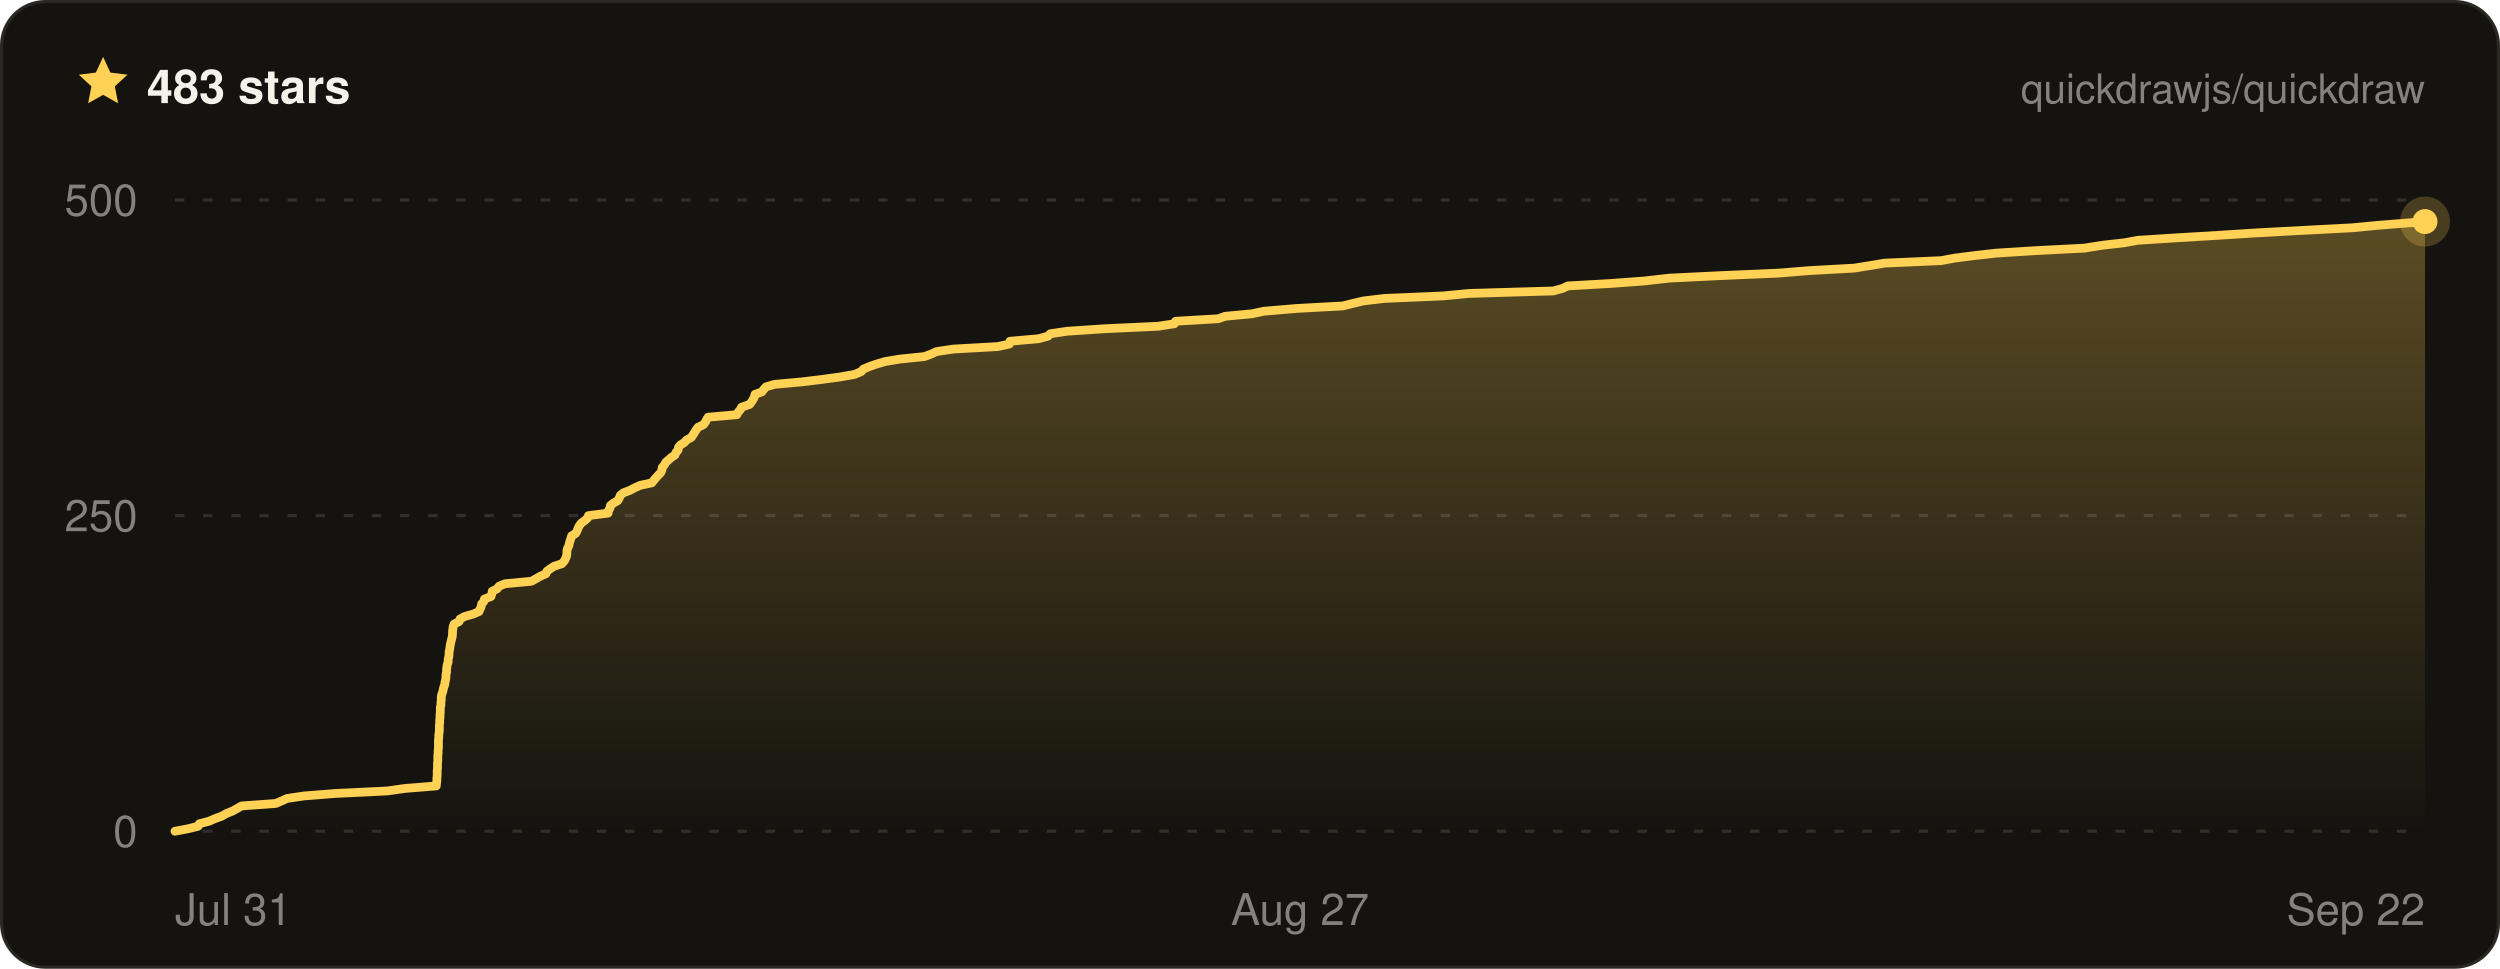
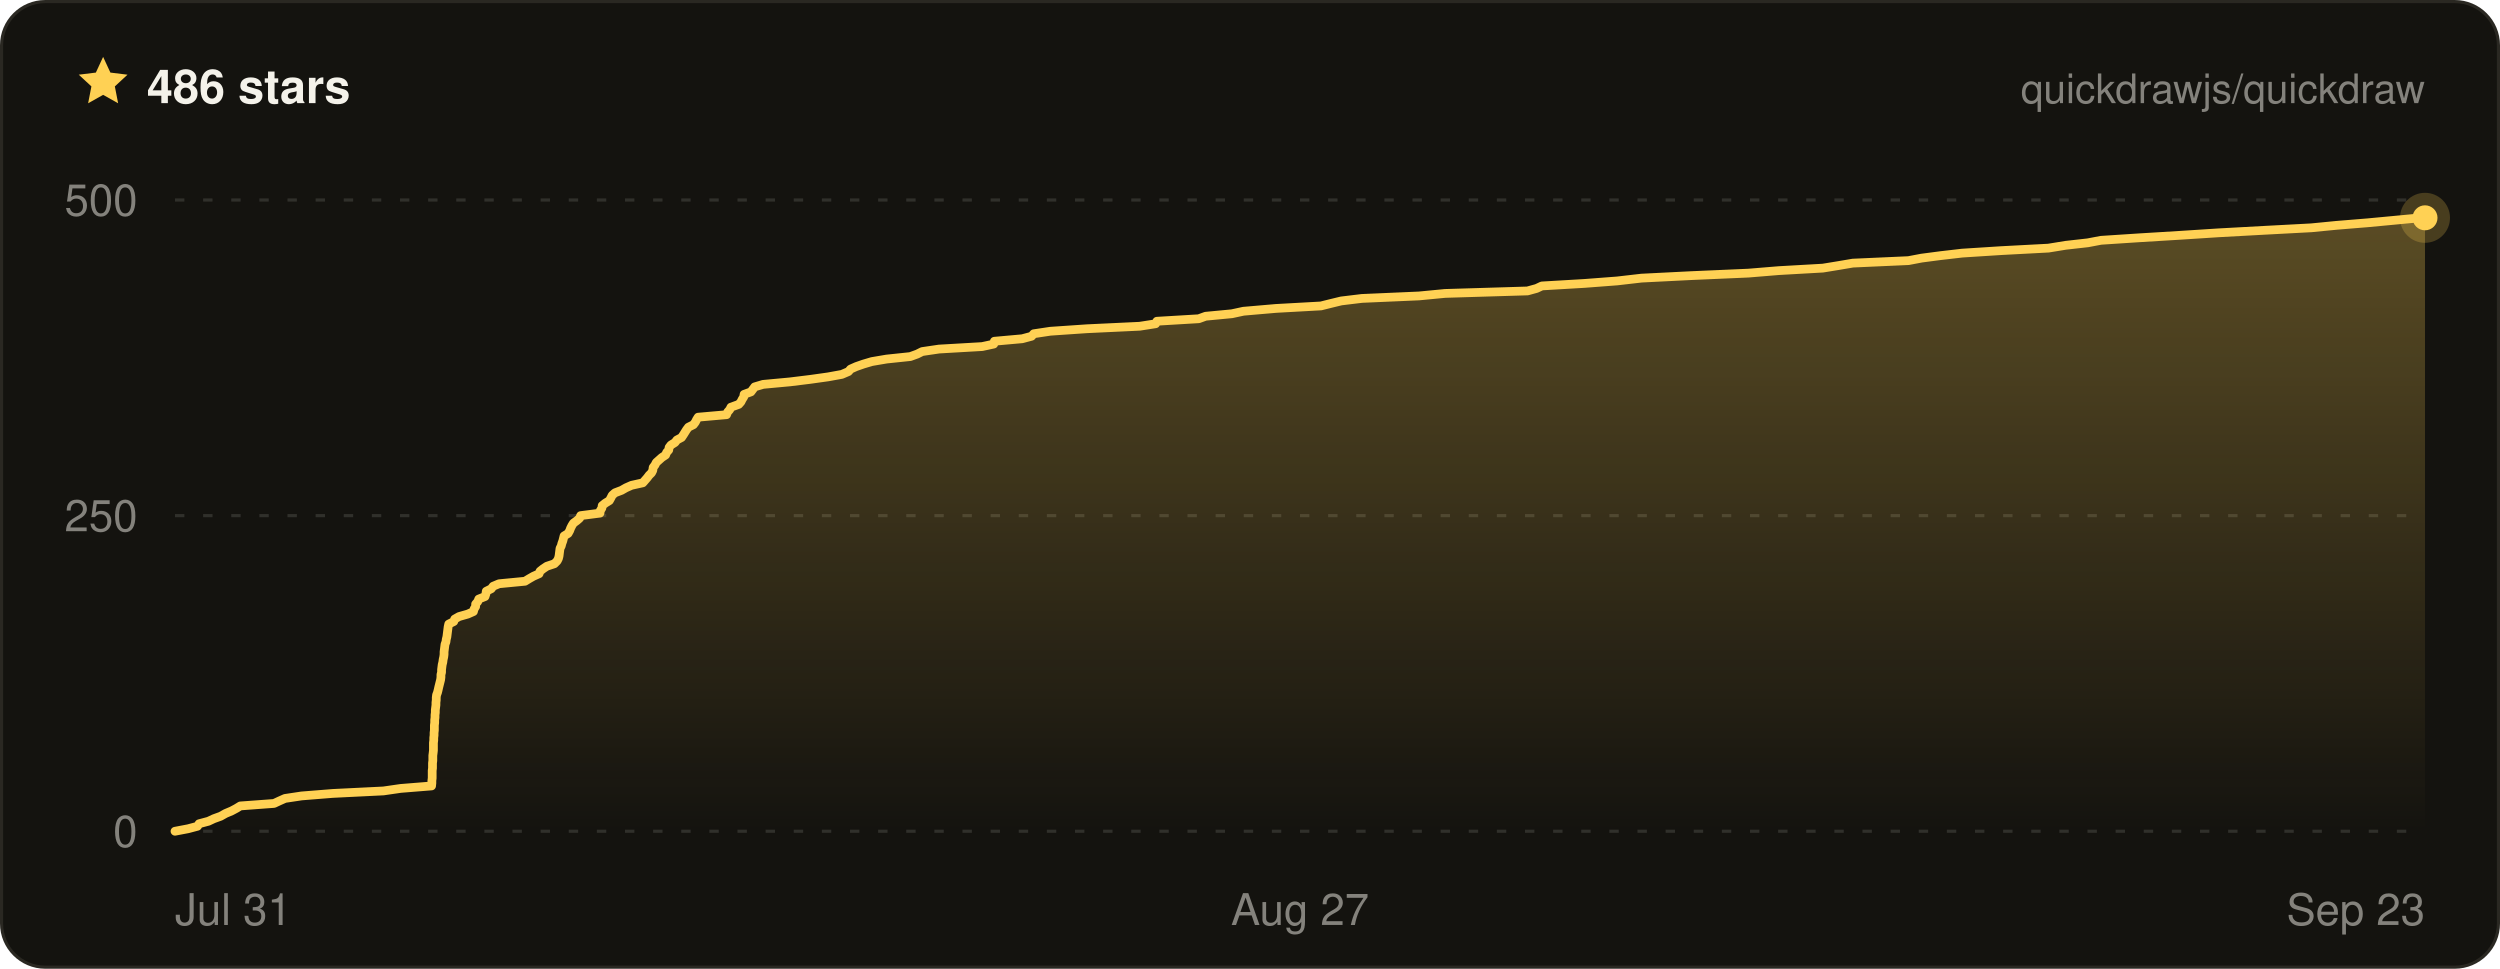
- <svg xmlns="http://www.w3.org/2000/svg" width="800" height="310" viewBox="0 0 800 310" font-family="ui-sans-serif, -apple-system, BlinkMacSystemFont, Segoe UI, Helvetica, Arial, sans-serif" role="img" aria-label="Quickdraw star history on GitHub — 483 stars">
+ <svg xmlns="http://www.w3.org/2000/svg" width="800" height="310" viewBox="0 0 800 310" font-family="ui-sans-serif, -apple-system, BlinkMacSystemFont, Segoe UI, Helvetica, Arial, sans-serif" role="img" aria-label="Quickdraw star history on GitHub — 486 stars">
  <defs>
    <linearGradient id="qd-star-fill" x1="0" y1="0" x2="0" y2="1">
      <stop offset="0%" stop-color="rgba(255, 209, 84, 0.3)" />
      <stop offset="100%" stop-color="rgba(255, 209, 84, 0)" />
    </linearGradient>
  </defs>
  <rect x="0.5" y="0.5" width="799" height="309" rx="14" fill="#14130f" stroke="#2a2822" />
  <g transform="translate(24 17) scale(0.75)">
    <path d="M12 1.6l3.1 6.7 7.3.9-5.4 5 1.4 7.2L12 17.8l-6.4 3.6L7 14.2 1.6 9.2l7.3-.9L12 1.6z" fill="#ffd154" />
  </g>
-   <text x="47" y="33" fill="#f4f2ea" font-size="15" font-weight="700">483 stars</text>
+   <text x="47" y="33" fill="#f4f2ea" font-size="15" font-weight="700">486 stars</text>
  <text x="776" y="33" fill="rgba(244, 242, 234, 0.5)" font-size="13" text-anchor="end">quickdrawjs/quickdraw</text>
  <line x1="56" x2="776" y1="266" y2="266" stroke="rgba(244, 242, 234, 0.13)" stroke-width="1" stroke-dasharray="3 6" />
  <line x1="56" x2="776" y1="165" y2="165" stroke="rgba(244, 242, 234, 0.13)" stroke-width="1" stroke-dasharray="3 6" />
  <line x1="56" x2="776" y1="64" y2="64" stroke="rgba(244, 242, 234, 0.13)" stroke-width="1" stroke-dasharray="3 6" />
-   <path d="M56 266 L60.2 265.2 L63.4 264.4 L63.8 263.6 L66.9 262.8 L68.7 262 L70.9 261.2 L72.5 260.3 L74.5 259.5 L75.9 258.7 L77.3 257.9 L88.3 257.1 L90.1 256.3 L91.9 255.5 L97.3 254.7 L107.5 253.9 L124 253.1 L129.6 252.3 L139.6 251.5 L139.7 250.6 L139.8 249.8 L139.8 249 L139.9 248.2 L139.9 247.4 L139.9 246.6 L140 245.8 L140 245 L140 244.2 L140.1 243.4 L140.1 242.6 L140.1 241.8 L140.2 241 L140.2 240.1 L140.3 239.3 L140.3 238.5 L140.3 237.7 L140.3 236.9 L140.4 236.1 L140.4 235.3 L140.5 234.5 L140.6 233.7 L140.6 232.9 L140.6 232.1 L140.7 231.3 L140.7 230.4 L140.8 229.6 L140.8 228.8 L140.9 228 L140.9 227.2 L140.9 226.4 L141.1 225.6 L141.1 224.8 L141.2 224 L141.2 223.2 L141.3 222.4 L141.6 221.6 L141.8 220.8 L142 219.9 L142.3 219.1 L142.4 218.3 L142.6 217.5 L142.7 216.7 L142.7 215.9 L142.9 215.1 L142.9 214.3 L143 213.5 L143.1 212.7 L143.4 211.9 L143.4 211.1 L143.6 210.2 L143.7 209.4 L143.7 208.6 L143.9 207.8 L144 207 L144.1 206.2 L144.3 205.4 L144.5 204.6 L144.7 203.8 L144.8 203 L144.8 202.2 L144.9 201.4 L145 200.6 L145.3 199.7 L146.9 198.9 L147.2 198.1 L148.6 197.3 L151.4 196.5 L153.3 195.7 L153.6 194.9 L154 194.1 L154.1 193.3 L154.8 192.5 L155 191.7 L157.1 190.9 L157.4 190 L157.5 189.2 L159.1 188.4 L159.7 187.6 L161.6 186.8 L170.1 186 L171.5 185.2 L172.9 184.4 L174.7 183.6 L175 182.8 L176.1 182 L177.3 181.2 L179.8 180.4 L180.6 179.5 L181 178.7 L181.3 177.9 L181.4 177.1 L181.4 176.3 L181.6 175.5 L182 174.7 L182.2 173.9 L182.4 173.1 L182.7 172.3 L182.9 171.5 L184.2 170.7 L184.7 169.8 L185 169 L185.4 168.2 L186 167.4 L187.1 166.6 L188 165.8 L188.3 165 L194.6 164.2 L194.7 163.4 L195.2 162.6 L195.3 161.8 L196.3 161 L197.7 160.2 L198.2 159.3 L198.5 158.5 L199.5 157.7 L201.6 156.9 L203.1 156.1 L204.9 155.3 L208.6 154.5 L209.2 153.7 L209.9 152.9 L210.6 152.1 L211.4 151.3 L211.8 150.5 L211.9 149.6 L212.6 148.8 L213 148 L213.9 147.2 L214.8 146.4 L216 145.6 L216.3 144.8 L217 144 L217.1 143.2 L217.7 142.4 L219 141.6 L219.7 140.8 L221.2 140 L221.8 139.1 L222.3 138.3 L222.8 137.5 L223.4 136.7 L225.1 135.9 L225.7 135.1 L226.1 134.3 L226.6 133.5 L235.8 132.7 L236.2 131.9 L236.9 131.1 L237.3 130.3 L239.9 129.4 L240.5 128.6 L241 127.8 L241.4 127 L241.6 126.2 L243.8 125.4 L244.4 124.6 L245.1 123.8 L247.8 123 L256.6 122.2 L263.2 121.4 L269 120.6 L273.5 119.8 L275.6 118.9 L276.3 118.1 L278.2 117.3 L280.5 116.5 L283.2 115.7 L288 114.9 L295.8 114.1 L298 113.3 L299.7 112.5 L305.1 111.7 L319.3 110.9 L323 110.1 L323.2 109.2 L332.3 108.4 L335.3 107.6 L336.1 106.8 L341.5 106 L353.4 105.2 L370.6 104.4 L375.8 103.6 L376.2 102.8 L389.8 102 L392.1 101.2 L400.7 100.4 L404.4 99.6 L415 98.7 L429.7 97.9 L432.9 97.1 L436.3 96.3 L443 95.5 L461.7 94.7 L470.1 93.9 L497.1 93.1 L500 92.3 L501.7 91.5 L515.6 90.7 L526.3 89.9 L534.2 89 L550.5 88.2 L569.1 87.4 L578.9 86.6 L593.3 85.8 L598.3 85 L603.1 84.2 L621.2 83.4 L625.5 82.6 L631.7 81.8 L638.8 81 L651.5 80.2 L667 79.4 L672.6 78.5 L679.7 77.7 L684.1 76.9 L696.5 76.1 L709.9 75.3 L722.4 74.5 L737.3 73.7 L752.6 72.9 L761 72.1 L771 71.3 L776 70.9 L776 70.9 L776 266 L56 266 Z" fill="url(#qd-star-fill)" />
-   <path d="M56 266 L60.2 265.2 L63.4 264.4 L63.8 263.6 L66.9 262.8 L68.7 262 L70.9 261.2 L72.5 260.3 L74.5 259.5 L75.9 258.7 L77.3 257.9 L88.3 257.1 L90.1 256.3 L91.9 255.5 L97.3 254.7 L107.5 253.9 L124 253.1 L129.6 252.3 L139.6 251.5 L139.7 250.6 L139.8 249.8 L139.8 249 L139.9 248.2 L139.9 247.4 L139.9 246.6 L140 245.8 L140 245 L140 244.2 L140.1 243.4 L140.1 242.6 L140.1 241.8 L140.2 241 L140.2 240.1 L140.3 239.3 L140.3 238.5 L140.3 237.7 L140.3 236.9 L140.4 236.1 L140.4 235.3 L140.5 234.5 L140.6 233.7 L140.6 232.9 L140.6 232.1 L140.7 231.3 L140.7 230.4 L140.8 229.6 L140.8 228.8 L140.9 228 L140.9 227.2 L140.9 226.4 L141.1 225.6 L141.1 224.8 L141.2 224 L141.2 223.2 L141.3 222.4 L141.6 221.6 L141.8 220.8 L142 219.9 L142.3 219.1 L142.4 218.3 L142.6 217.5 L142.7 216.7 L142.7 215.9 L142.9 215.1 L142.9 214.3 L143 213.5 L143.1 212.7 L143.4 211.9 L143.4 211.1 L143.6 210.2 L143.7 209.4 L143.7 208.6 L143.9 207.8 L144 207 L144.1 206.2 L144.3 205.4 L144.5 204.6 L144.7 203.8 L144.8 203 L144.8 202.2 L144.9 201.4 L145 200.6 L145.3 199.7 L146.9 198.9 L147.2 198.1 L148.6 197.3 L151.4 196.5 L153.3 195.7 L153.6 194.9 L154 194.1 L154.1 193.3 L154.8 192.5 L155 191.7 L157.1 190.9 L157.4 190 L157.5 189.2 L159.1 188.4 L159.7 187.6 L161.6 186.8 L170.1 186 L171.5 185.2 L172.9 184.4 L174.7 183.6 L175 182.8 L176.1 182 L177.3 181.2 L179.8 180.4 L180.6 179.5 L181 178.7 L181.3 177.9 L181.4 177.1 L181.4 176.3 L181.6 175.5 L182 174.7 L182.2 173.9 L182.4 173.1 L182.7 172.3 L182.9 171.5 L184.2 170.7 L184.7 169.8 L185 169 L185.4 168.2 L186 167.4 L187.1 166.6 L188 165.8 L188.3 165 L194.6 164.2 L194.7 163.4 L195.2 162.6 L195.3 161.8 L196.3 161 L197.7 160.2 L198.2 159.3 L198.5 158.5 L199.5 157.7 L201.6 156.9 L203.1 156.1 L204.9 155.3 L208.6 154.5 L209.2 153.7 L209.9 152.9 L210.6 152.1 L211.4 151.3 L211.8 150.5 L211.9 149.6 L212.6 148.8 L213 148 L213.9 147.2 L214.8 146.4 L216 145.6 L216.3 144.8 L217 144 L217.1 143.2 L217.7 142.4 L219 141.6 L219.7 140.8 L221.2 140 L221.8 139.1 L222.3 138.3 L222.8 137.5 L223.4 136.7 L225.1 135.9 L225.7 135.1 L226.1 134.3 L226.6 133.5 L235.8 132.7 L236.2 131.9 L236.9 131.1 L237.3 130.3 L239.9 129.4 L240.5 128.6 L241 127.8 L241.4 127 L241.6 126.2 L243.8 125.4 L244.4 124.6 L245.1 123.8 L247.8 123 L256.6 122.2 L263.2 121.4 L269 120.6 L273.5 119.8 L275.6 118.9 L276.3 118.1 L278.2 117.3 L280.5 116.5 L283.2 115.7 L288 114.9 L295.8 114.1 L298 113.3 L299.7 112.5 L305.1 111.7 L319.3 110.9 L323 110.1 L323.2 109.2 L332.3 108.4 L335.3 107.6 L336.1 106.8 L341.5 106 L353.4 105.2 L370.6 104.4 L375.8 103.6 L376.2 102.8 L389.8 102 L392.1 101.2 L400.7 100.4 L404.4 99.6 L415 98.7 L429.7 97.9 L432.9 97.1 L436.3 96.3 L443 95.5 L461.7 94.7 L470.1 93.9 L497.1 93.1 L500 92.3 L501.7 91.5 L515.6 90.7 L526.3 89.9 L534.2 89 L550.5 88.2 L569.1 87.4 L578.9 86.6 L593.3 85.8 L598.3 85 L603.1 84.2 L621.2 83.4 L625.5 82.6 L631.7 81.8 L638.8 81 L651.5 80.2 L667 79.4 L672.6 78.5 L679.7 77.7 L684.1 76.9 L696.5 76.1 L709.9 75.3 L722.4 74.5 L737.3 73.7 L752.6 72.9 L761 72.1 L771 71.3 L776 70.9 L776 70.9" fill="none" stroke="#ffd154" stroke-width="2.8" stroke-linejoin="round" stroke-linecap="round" />
-   <circle cx="776" cy="70.9" r="8" fill="#ffd154" opacity="0.22" />
-   <circle cx="776" cy="70.9" r="4" fill="#ffd154" />
+   <path d="M56 266 L60.2 265.2 L63.2 264.4 L63.7 263.6 L66.7 262.8 L68.4 262 L70.6 261.2 L72.2 260.3 L74.1 259.5 L75.6 258.7 L76.9 257.9 L87.7 257.1 L89.4 256.3 L91.2 255.5 L96.5 254.7 L106.5 253.9 L122.7 253.1 L128.2 252.3 L138.1 251.5 L138.2 250.6 L138.2 249.8 L138.3 249 L138.3 248.2 L138.3 247.4 L138.3 246.6 L138.4 245.8 L138.4 245 L138.4 244.2 L138.5 243.4 L138.5 242.6 L138.5 241.8 L138.6 241 L138.7 240.1 L138.7 239.3 L138.7 238.5 L138.7 237.7 L138.8 236.9 L138.8 236.1 L138.9 235.3 L138.9 234.5 L139 233.7 L139 232.9 L139 232.1 L139.1 231.3 L139.1 230.4 L139.2 229.6 L139.2 228.8 L139.3 228 L139.3 227.2 L139.4 226.4 L139.5 225.6 L139.5 224.8 L139.6 224 L139.6 223.2 L139.7 222.4 L140 221.6 L140.2 220.8 L140.4 219.9 L140.6 219.1 L140.8 218.3 L141 217.5 L141.1 216.7 L141.1 215.9 L141.3 215.1 L141.3 214.3 L141.4 213.5 L141.5 212.7 L141.7 211.9 L141.8 211.1 L142 210.2 L142.1 209.4 L142.1 208.6 L142.2 207.8 L142.3 207 L142.4 206.2 L142.7 205.4 L142.8 204.6 L143 203.8 L143.1 203 L143.2 202.2 L143.3 201.4 L143.4 200.6 L143.6 199.7 L145.2 198.9 L145.5 198.1 L146.9 197.3 L149.7 196.5 L151.5 195.7 L151.7 194.9 L152.2 194.1 L152.2 193.3 L152.9 192.5 L153.2 191.7 L155.2 190.9 L155.5 190 L155.6 189.2 L157.2 188.4 L157.8 187.6 L159.7 186.8 L168 186 L169.3 185.2 L170.7 184.4 L172.5 183.6 L172.8 182.8 L173.8 182 L175 181.2 L177.4 180.4 L178.3 179.5 L178.7 178.7 L178.9 177.9 L179 177.1 L179.1 176.3 L179.2 175.5 L179.6 174.7 L179.8 173.9 L180.1 173.1 L180.3 172.3 L180.5 171.5 L181.8 170.7 L182.3 169.8 L182.6 169 L183 168.2 L183.5 167.4 L184.6 166.6 L185.5 165.8 L185.8 165 L192 164.2 L192.1 163.4 L192.6 162.6 L192.7 161.8 L193.7 161 L195 160.2 L195.5 159.3 L195.9 158.5 L196.8 157.7 L198.9 156.9 L200.3 156.1 L202.1 155.3 L205.7 154.5 L206.4 153.7 L207.1 152.9 L207.7 152.1 L208.5 151.3 L208.9 150.5 L209 149.6 L209.6 148.8 L210 148 L210.9 147.2 L211.8 146.4 L213 145.6 L213.3 144.8 L214 144 L214.1 143.2 L214.7 142.4 L216 141.6 L216.6 140.8 L218.1 140 L218.7 139.1 L219.2 138.3 L219.7 137.5 L220.3 136.7 L221.9 135.9 L222.5 135.1 L222.9 134.3 L223.4 133.5 L232.5 132.7 L232.8 131.9 L233.5 131.1 L233.9 130.3 L236.4 129.4 L237.1 128.6 L237.5 127.8 L238 127 L238.1 126.2 L240.3 125.4 L240.9 124.6 L241.5 123.8 L244.2 123 L252.8 122.2 L259.3 121.4 L265 120.6 L269.4 119.8 L271.5 118.9 L272.2 118.1 L274 117.3 L276.3 116.5 L279 115.7 L283.7 114.9 L291.3 114.1 L293.5 113.3 L295.1 112.5 L300.5 111.7 L314.3 110.9 L318 110.1 L318.2 109.2 L327.1 108.4 L330.1 107.6 L330.8 106.8 L336.1 106 L347.8 105.2 L364.7 104.4 L369.8 103.6 L370.2 102.8 L383.6 102 L385.8 101.2 L394.2 100.4 L397.9 99.6 L408.3 98.7 L422.7 97.9 L425.9 97.1 L429.2 96.3 L435.8 95.5 L454.1 94.7 L462.4 93.9 L488.8 93.1 L491.7 92.3 L493.4 91.5 L507 90.7 L517.5 89.9 L525.3 89 L541.2 88.2 L559.5 87.4 L569.2 86.6 L583.3 85.8 L588.2 85 L592.9 84.2 L610.7 83.4 L614.9 82.6 L621 81.8 L627.9 81 L640.4 80.2 L655.5 79.4 L661 78.5 L668.1 77.7 L672.3 76.9 L684.5 76.1 L697.6 75.3 L710 74.5 L724.6 73.7 L739.6 72.9 L747.8 72.1 L757.6 71.3 L766.1 70.5 L774.5 69.7 L776 69.7 L776 266 L56 266 Z" fill="url(#qd-star-fill)" />
+   <path d="M56 266 L60.2 265.2 L63.2 264.4 L63.7 263.6 L66.7 262.8 L68.4 262 L70.6 261.2 L72.2 260.3 L74.1 259.5 L75.6 258.7 L76.9 257.9 L87.7 257.1 L89.4 256.3 L91.2 255.5 L96.5 254.7 L106.5 253.9 L122.7 253.1 L128.2 252.3 L138.1 251.5 L138.2 250.6 L138.2 249.8 L138.3 249 L138.3 248.2 L138.3 247.4 L138.3 246.6 L138.4 245.8 L138.4 245 L138.4 244.2 L138.5 243.4 L138.5 242.6 L138.5 241.8 L138.6 241 L138.7 240.1 L138.7 239.3 L138.7 238.5 L138.7 237.7 L138.8 236.9 L138.8 236.1 L138.9 235.3 L138.9 234.5 L139 233.7 L139 232.9 L139 232.1 L139.1 231.3 L139.1 230.4 L139.2 229.6 L139.2 228.8 L139.3 228 L139.3 227.2 L139.4 226.4 L139.5 225.6 L139.5 224.8 L139.6 224 L139.6 223.2 L139.7 222.4 L140 221.6 L140.2 220.8 L140.4 219.9 L140.6 219.1 L140.8 218.3 L141 217.5 L141.1 216.7 L141.1 215.9 L141.3 215.1 L141.3 214.3 L141.4 213.5 L141.5 212.7 L141.7 211.9 L141.8 211.1 L142 210.2 L142.1 209.4 L142.1 208.6 L142.2 207.8 L142.3 207 L142.4 206.2 L142.7 205.4 L142.8 204.6 L143 203.8 L143.1 203 L143.2 202.2 L143.3 201.4 L143.4 200.6 L143.6 199.7 L145.2 198.9 L145.5 198.1 L146.9 197.3 L149.7 196.5 L151.5 195.7 L151.7 194.9 L152.2 194.1 L152.2 193.3 L152.9 192.5 L153.2 191.7 L155.2 190.9 L155.5 190 L155.6 189.2 L157.2 188.4 L157.8 187.6 L159.7 186.8 L168 186 L169.3 185.2 L170.7 184.4 L172.5 183.6 L172.8 182.8 L173.8 182 L175 181.2 L177.4 180.4 L178.3 179.5 L178.7 178.7 L178.9 177.9 L179 177.1 L179.1 176.3 L179.2 175.5 L179.6 174.7 L179.8 173.9 L180.1 173.1 L180.3 172.3 L180.5 171.5 L181.8 170.7 L182.3 169.8 L182.6 169 L183 168.2 L183.5 167.4 L184.6 166.6 L185.5 165.8 L185.8 165 L192 164.2 L192.1 163.4 L192.6 162.6 L192.7 161.8 L193.7 161 L195 160.2 L195.5 159.3 L195.9 158.5 L196.8 157.7 L198.9 156.9 L200.3 156.1 L202.1 155.3 L205.7 154.5 L206.4 153.7 L207.1 152.9 L207.7 152.1 L208.5 151.3 L208.9 150.5 L209 149.6 L209.6 148.8 L210 148 L210.9 147.2 L211.8 146.4 L213 145.6 L213.3 144.8 L214 144 L214.1 143.2 L214.7 142.4 L216 141.6 L216.6 140.8 L218.1 140 L218.7 139.1 L219.2 138.3 L219.7 137.5 L220.3 136.7 L221.9 135.9 L222.5 135.1 L222.9 134.3 L223.4 133.5 L232.5 132.7 L232.8 131.9 L233.5 131.1 L233.9 130.3 L236.4 129.4 L237.1 128.6 L237.5 127.8 L238 127 L238.1 126.2 L240.3 125.4 L240.9 124.6 L241.5 123.8 L244.2 123 L252.8 122.2 L259.3 121.4 L265 120.6 L269.4 119.8 L271.5 118.9 L272.2 118.1 L274 117.3 L276.3 116.5 L279 115.7 L283.7 114.9 L291.3 114.1 L293.5 113.3 L295.1 112.5 L300.5 111.7 L314.3 110.9 L318 110.1 L318.2 109.2 L327.1 108.4 L330.1 107.6 L330.8 106.8 L336.1 106 L347.8 105.2 L364.7 104.4 L369.8 103.6 L370.2 102.8 L383.6 102 L385.8 101.2 L394.2 100.4 L397.9 99.6 L408.3 98.7 L422.7 97.9 L425.9 97.1 L429.2 96.3 L435.8 95.5 L454.1 94.7 L462.4 93.9 L488.8 93.1 L491.7 92.3 L493.4 91.5 L507 90.7 L517.5 89.9 L525.3 89 L541.2 88.2 L559.5 87.4 L569.2 86.6 L583.3 85.8 L588.2 85 L592.9 84.2 L610.7 83.4 L614.9 82.6 L621 81.8 L627.9 81 L640.4 80.2 L655.5 79.4 L661 78.5 L668.1 77.7 L672.3 76.9 L684.5 76.1 L697.6 75.3 L710 74.5 L724.6 73.7 L739.6 72.9 L747.8 72.1 L757.6 71.3 L766.1 70.5 L774.5 69.7 L776 69.7" fill="none" stroke="#ffd154" stroke-width="2.8" stroke-linejoin="round" stroke-linecap="round" />
+   <circle cx="776" cy="69.7" r="8" fill="#ffd154" opacity="0.22" />
+   <circle cx="776" cy="69.7" r="4" fill="#ffd154" />
  <text x="44" y="271" fill="rgba(244, 242, 234, 0.5)" font-size="14" text-anchor="end">0</text>
  <text x="44" y="170" fill="rgba(244, 242, 234, 0.5)" font-size="14" text-anchor="end">250</text>
  <text x="44" y="69" fill="rgba(244, 242, 234, 0.5)" font-size="14" text-anchor="end">500</text>
  <text x="56" y="296" fill="rgba(244, 242, 234, 0.5)" font-size="14" text-anchor="start">Jul 31</text>
  <text x="416" y="296" fill="rgba(244, 242, 234, 0.5)" font-size="14" text-anchor="middle">Aug 27</text>
-   <text x="776" y="296" fill="rgba(244, 242, 234, 0.5)" font-size="14" text-anchor="end">Sep 22</text>
+   <text x="776" y="296" fill="rgba(244, 242, 234, 0.5)" font-size="14" text-anchor="end">Sep 23</text>
</svg>
